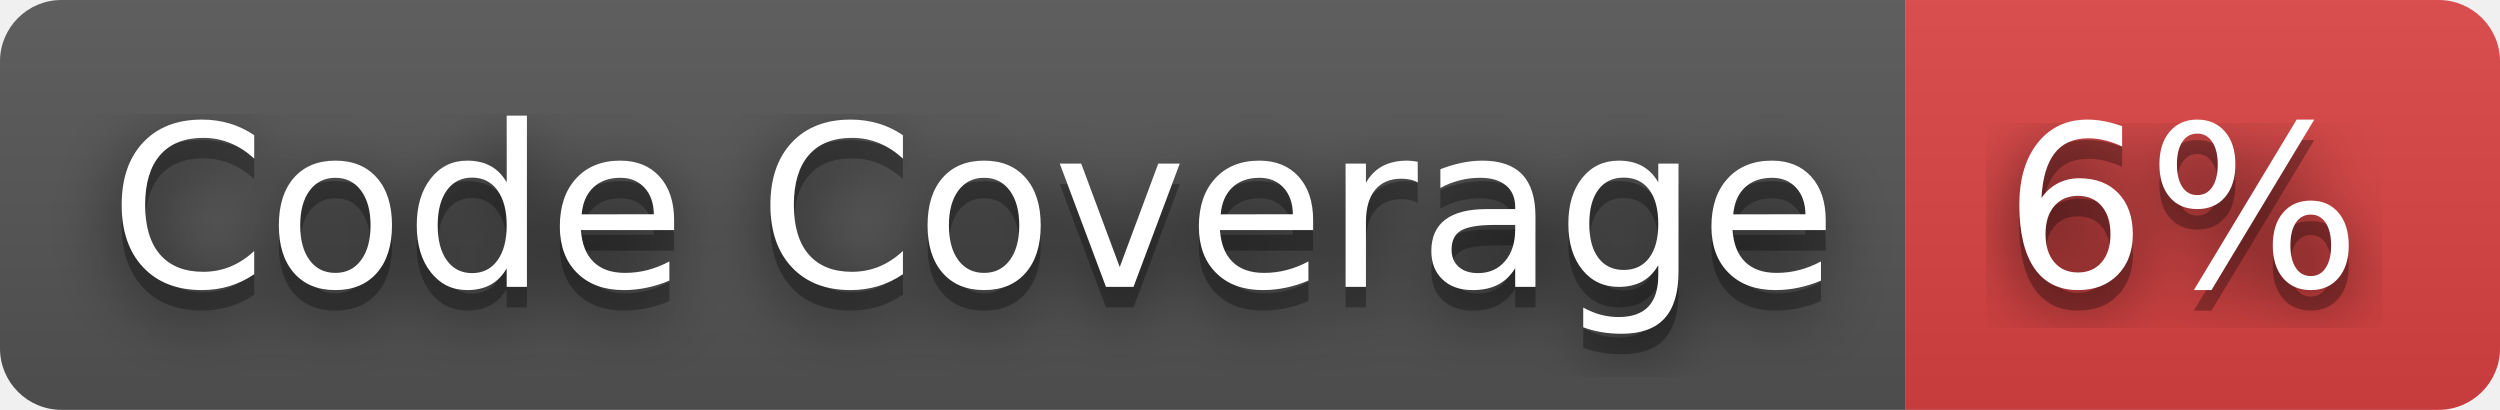
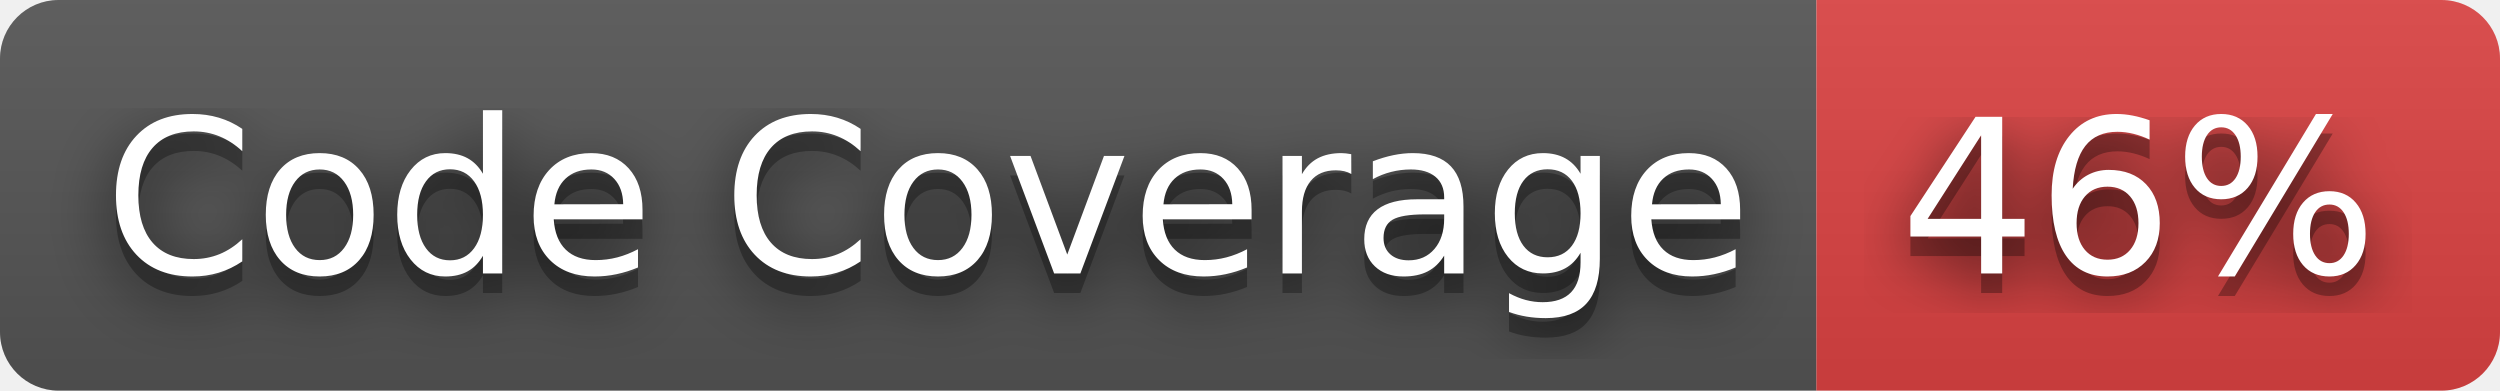
- <svg xmlns="http://www.w3.org/2000/svg" width="122" height="20" role="img" aria-label="Code Coverage: 6%">
+ <svg xmlns="http://www.w3.org/2000/svg" width="128" height="20" role="img" aria-label="Code Coverage: 46%">
  <filter id="blur">
    <feGaussianBlur stdDeviation="16" />
  </filter>
  <linearGradient id="s" x2="0" y2="100%">
    <stop offset="0" stop-color="#bbb" stop-opacity=".1" />
    <stop offset="1" stop-opacity=".1" />
  </linearGradient>
  <clipPath id="r">
-     <rect width="122" height="20" rx="3" />
+     <rect width="128" height="20" rx="3" />
  </clipPath>
  <g clip-path="url(#r)">
    <rect width="93" height="20" fill="#555" />
-     <rect x="93" width="29" height="20" fill="#dd4343" />
-     <rect width="122" height="20" fill="url(#s)" />
+     <rect x="93" width="35" height="20" fill="#dd4343" />
+     <rect width="128" height="20" fill="url(#s)" />
  </g>
  <g fill="#fff" text-anchor="middle" font-family="Verdana,Geneva,DejaVu Sans,sans-serif" text-rendering="geometricPrecision" font-size="110">
    <g transform="scale(.1)">
      <g aria-hidden="true" fill="#010101">
        <text x="475" y="150" fill-opacity=".8" filter="url(#blur)" textLength="830">Code Coverage</text>
        <text x="475" y="150" fill-opacity=".3" textLength="830">Code Coverage</text>
      </g>
      <text x="475" y="140" textLength="830">Code Coverage</text>
    </g>
    <g transform="scale(.1)">
      <g aria-hidden="true" fill="#010101">
-         <text x="1065" y="150" fill-opacity=".8" filter="url(#blur)" textLength="190">6%</text>
-         <text x="1065" y="150" fill-opacity=".3" textLength="190">6%</text>
+         <text x="1095" y="150" fill-opacity=".8" filter="url(#blur)" textLength="250">46%</text>
+         <text x="1095" y="150" fill-opacity=".3" textLength="250">46%</text>
      </g>
-       <text x="1065" y="140" textLength="190">6%</text>
+       <text x="1095" y="140" textLength="250">46%</text>
    </g>
  </g>
</svg>
